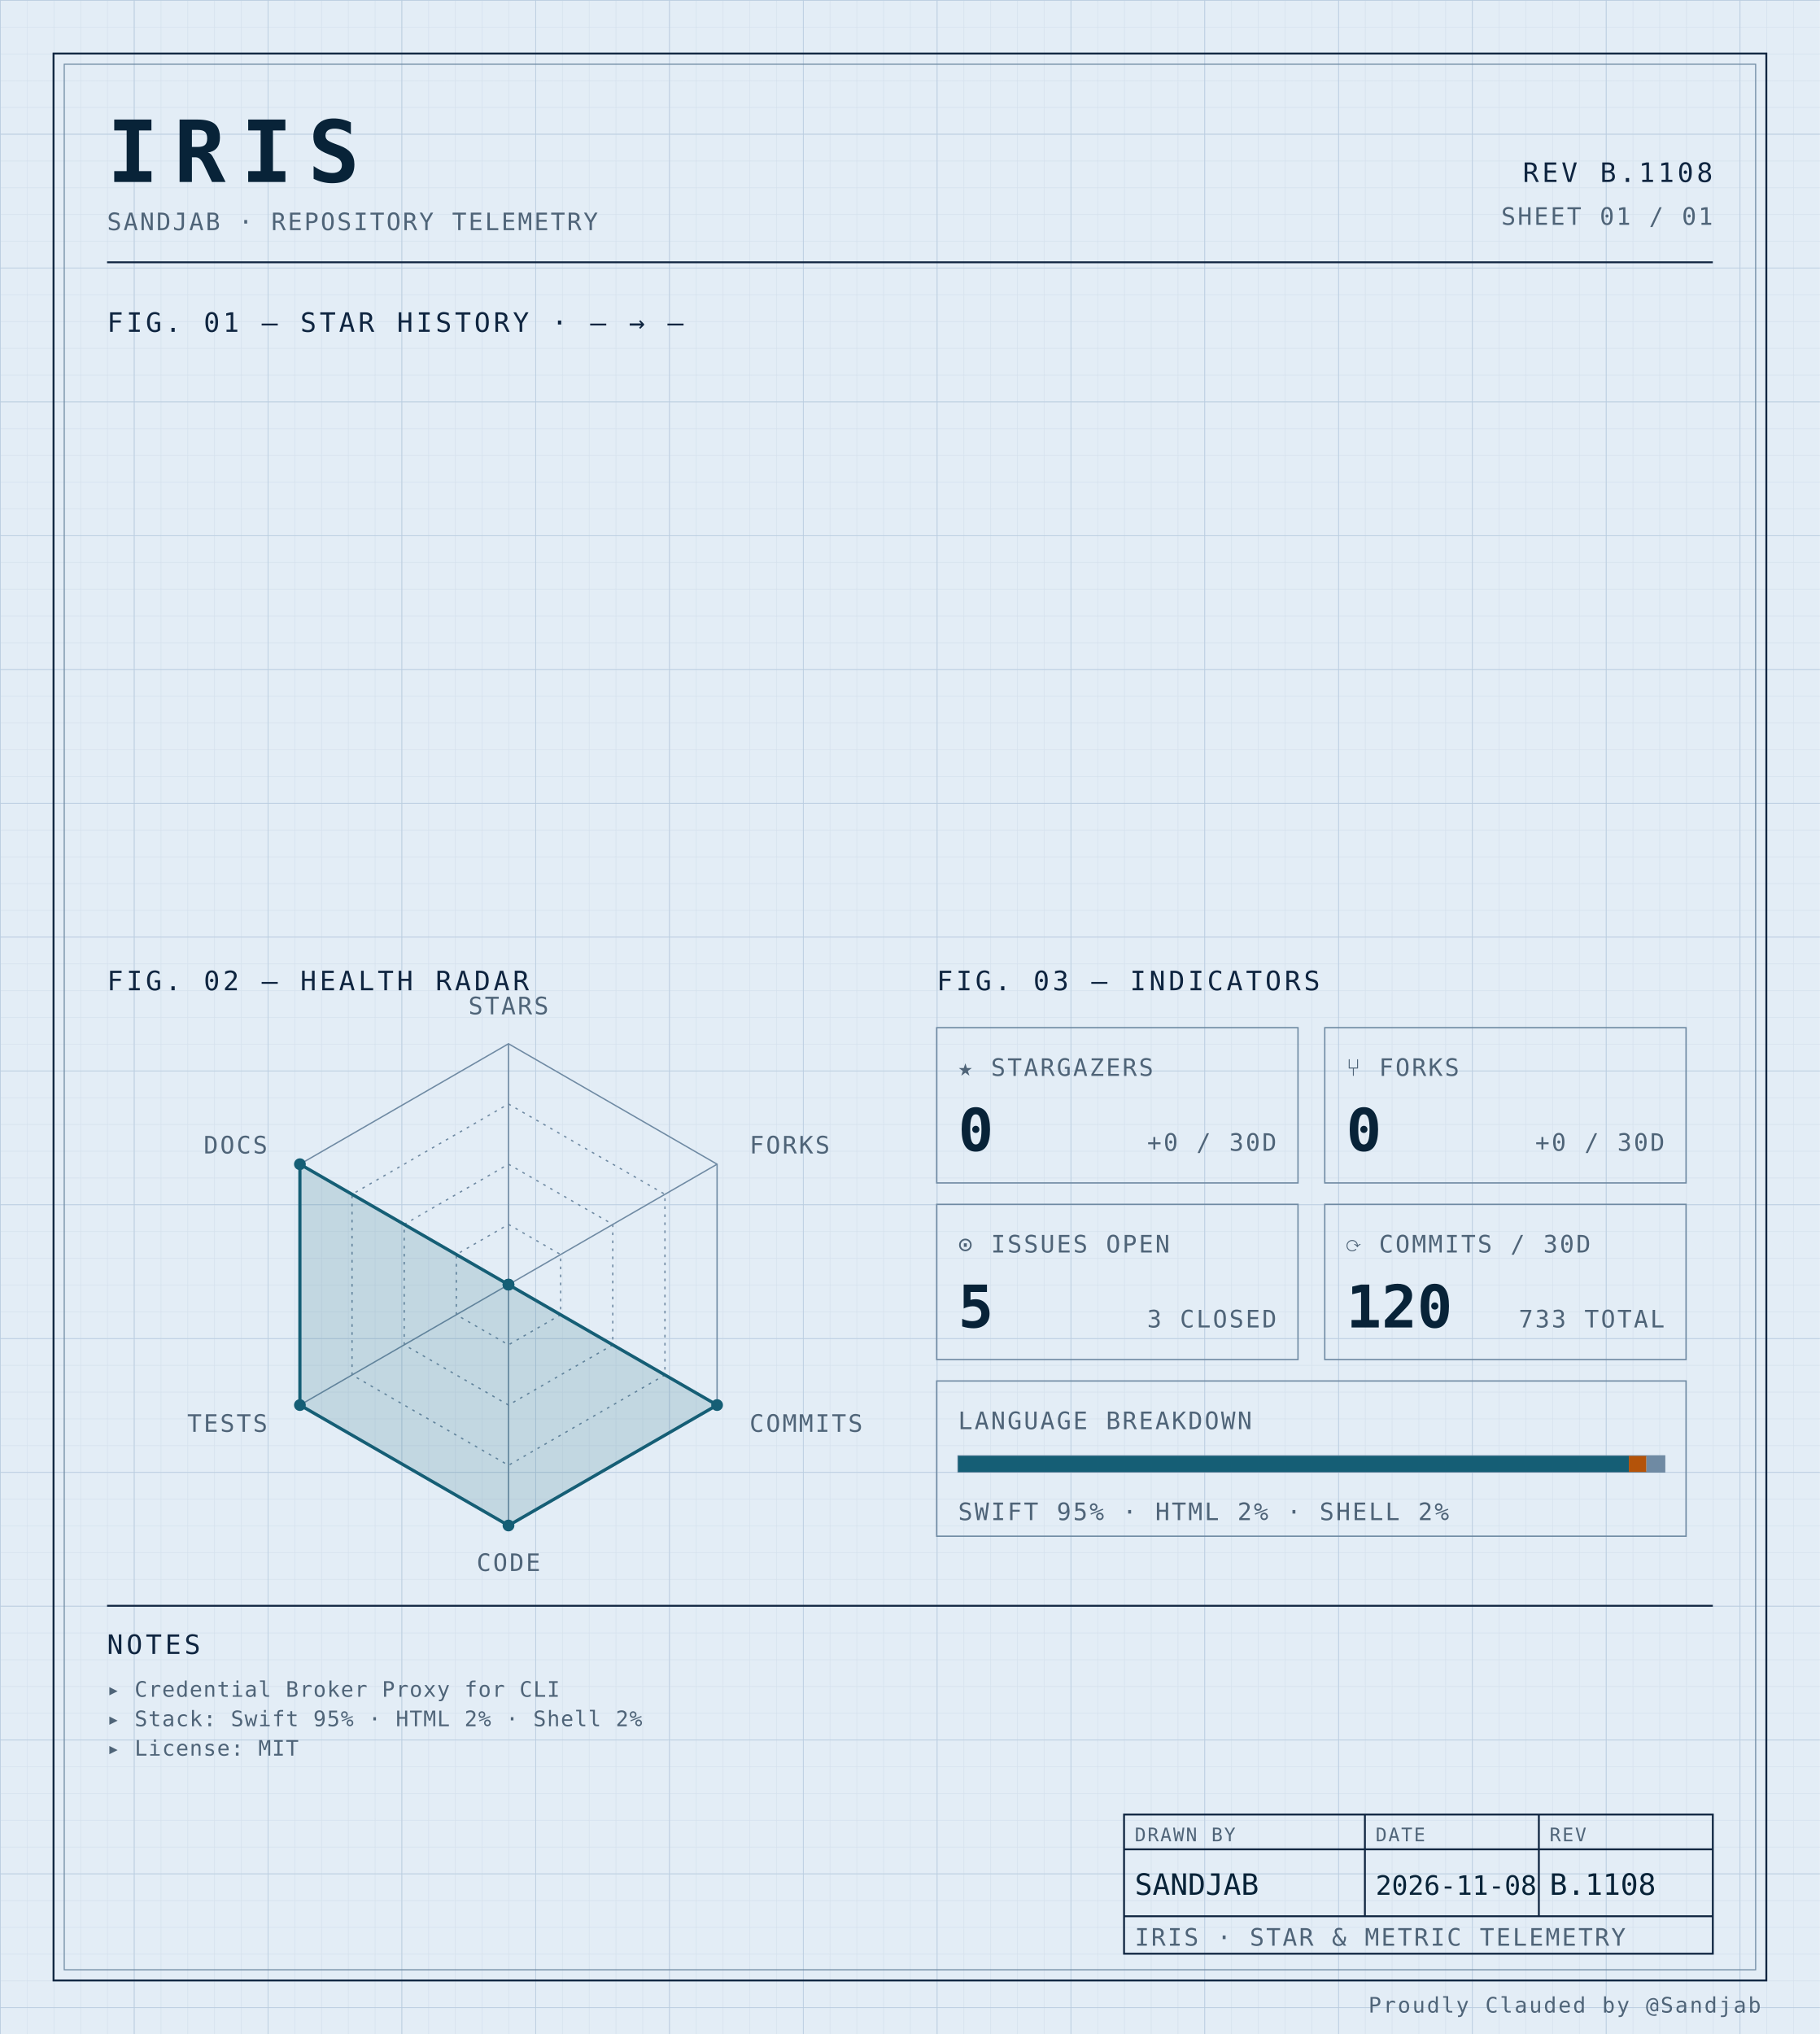
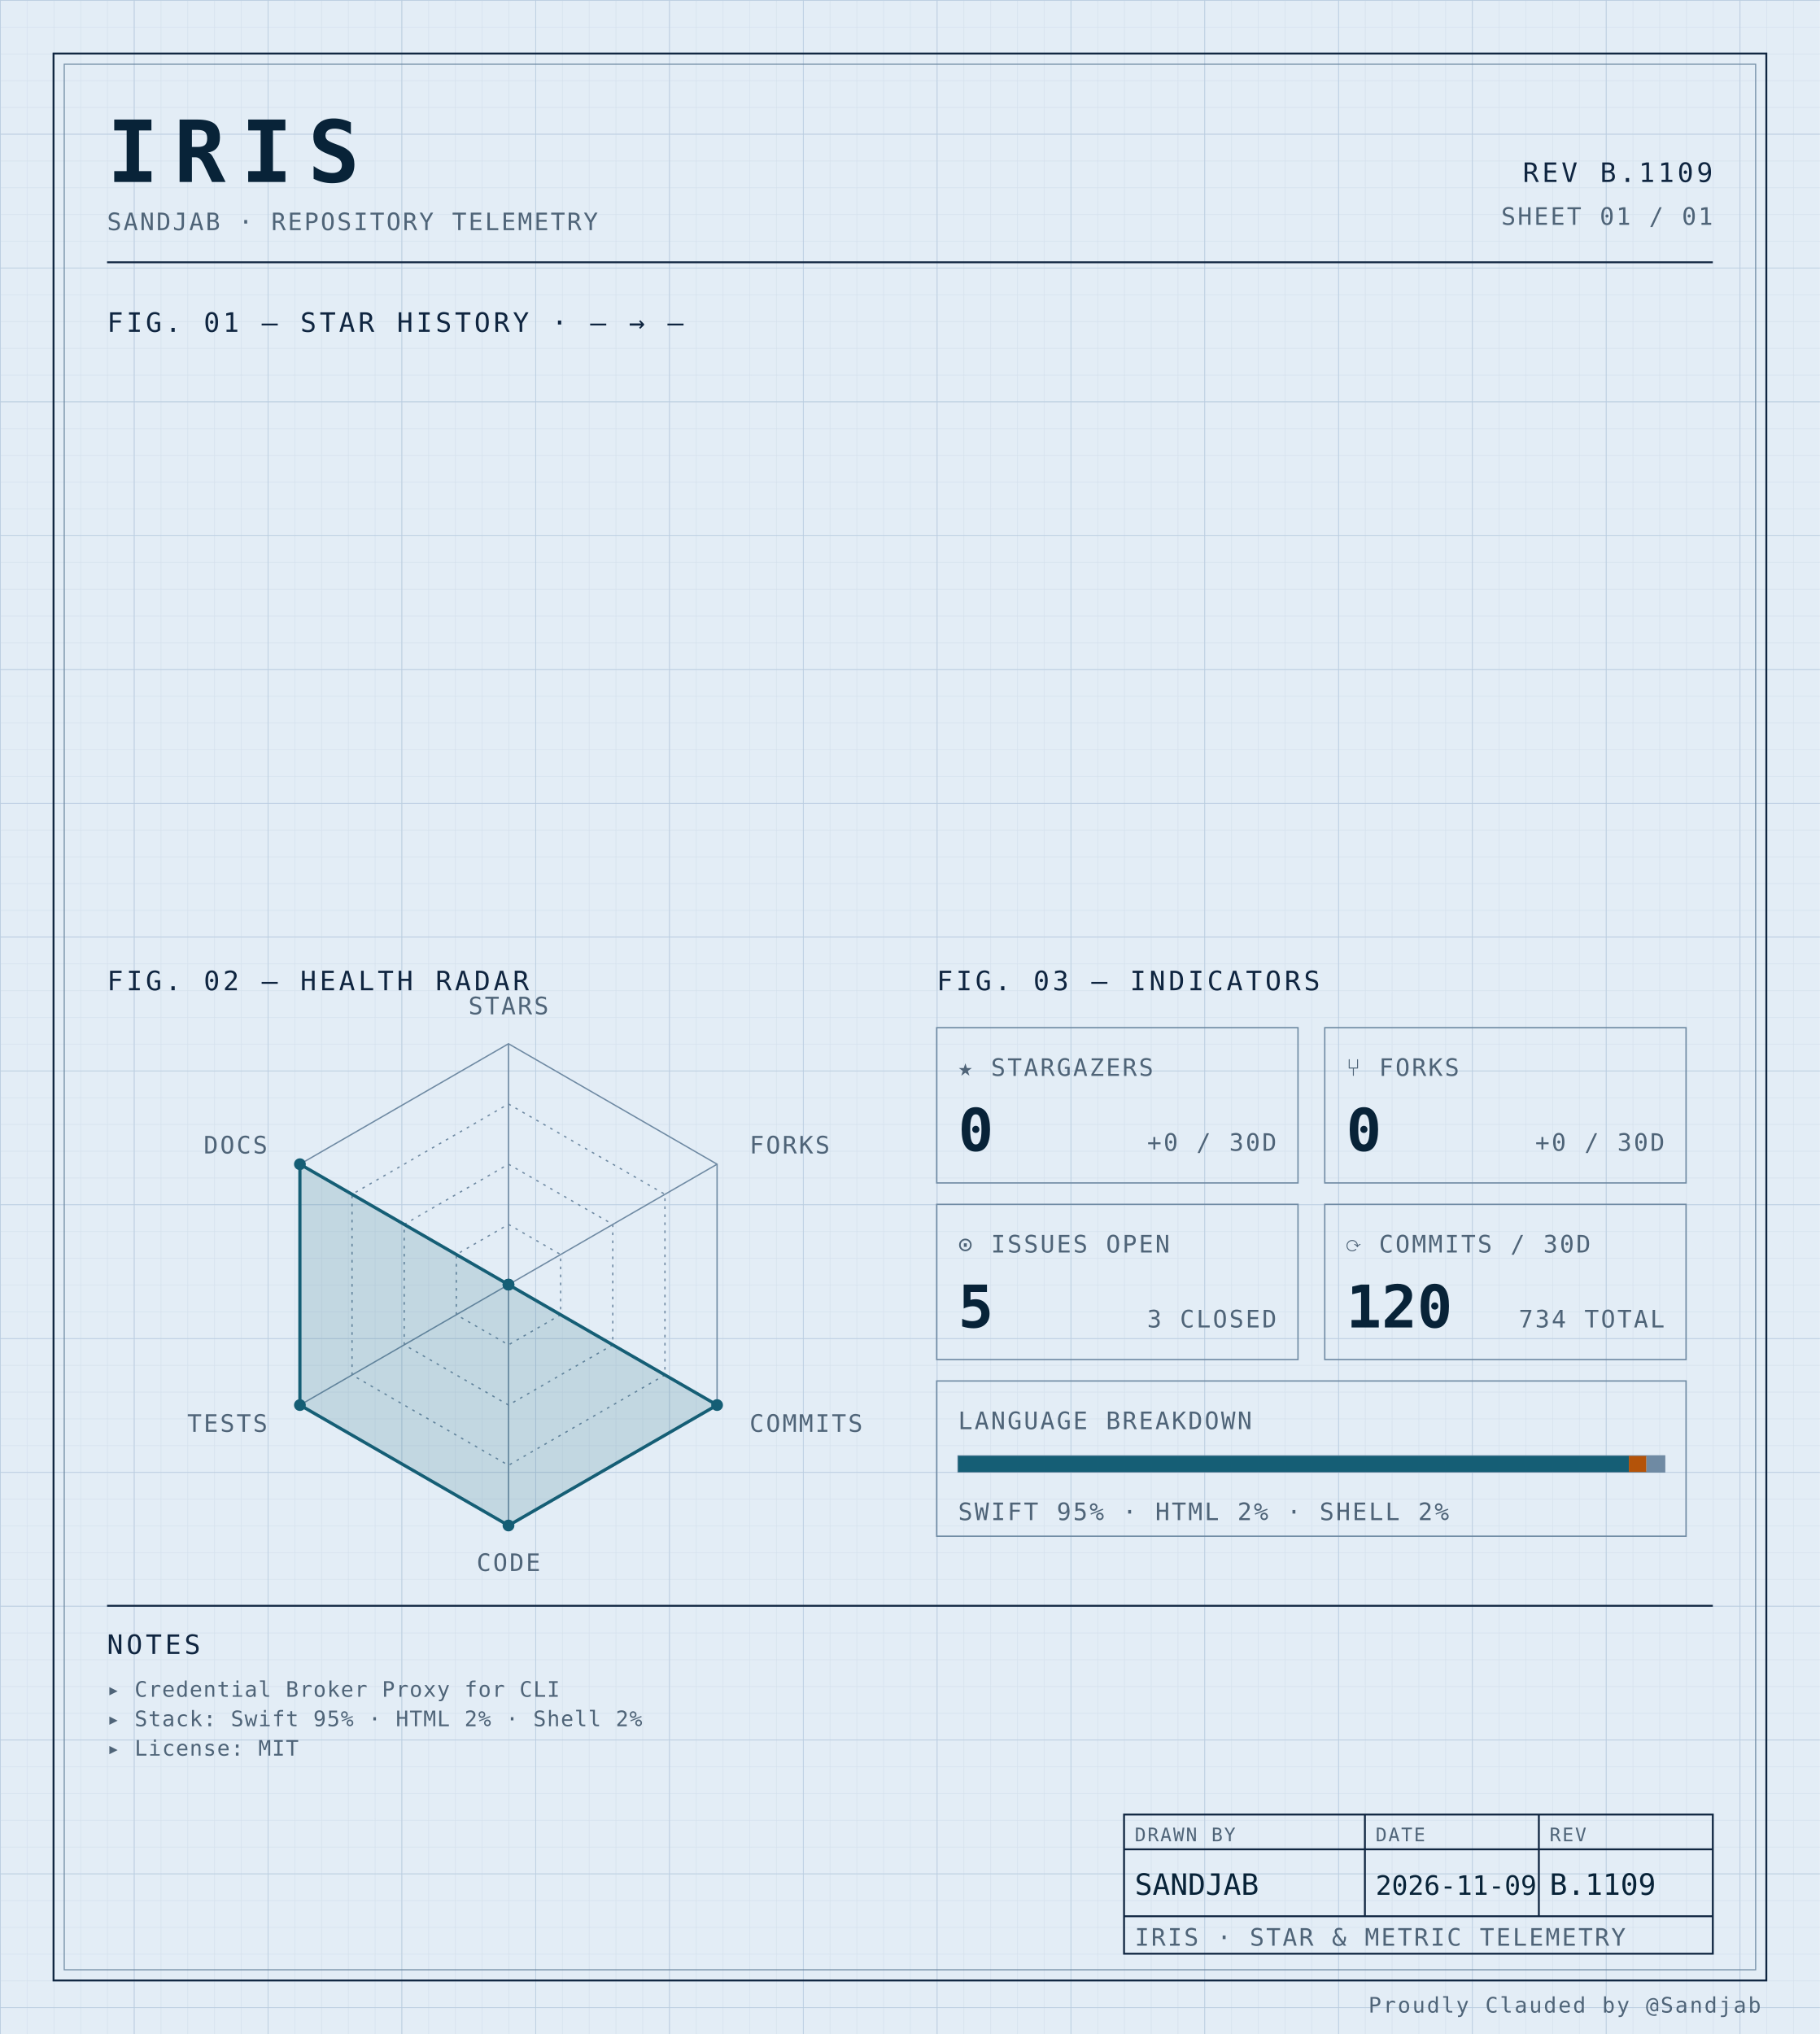
<svg xmlns="http://www.w3.org/2000/svg" width="100%" viewBox="0 0 680 760" role="img">
  <defs>
    <pattern id="grid-fine" width="10" height="10" patternUnits="userSpaceOnUse">
      <path d="M10 0H0V10" fill="none" stroke="#d4e0ec" stroke-width="0.4" />
    </pattern>
    <pattern id="grid-major" width="50" height="50" patternUnits="userSpaceOnUse">
      <path d="M50 0H0V50" fill="none" stroke="#b8cce0" stroke-width="0.5" />
    </pattern>
  </defs>
  <rect x="0" y="0" width="680" height="760" fill="#e3edf6" />
  <rect x="0" y="0" width="680" height="760" fill="url(#grid-fine)" />
  <rect x="0" y="0" width="680" height="760" fill="url(#grid-major)" />
  <rect x="20" y="20" width="640" height="720" fill="none" stroke="#0f2540" stroke-width="0.7" />
  <rect x="24" y="24" width="632" height="712" fill="none" stroke="#6f8aa3" stroke-width="0.4" />
  <text x="40" y="68" font-family="ui-monospace, 'SF Mono', 'JetBrains Mono', 'Cascadia Code', Consolas, monospace" font-size="32" font-weight="700" fill="#082338" text-anchor="start" letter-spacing="0.18em">IRIS</text>
  <text x="40" y="86" font-family="ui-monospace, 'SF Mono', 'JetBrains Mono', 'Cascadia Code', Consolas, monospace" font-size="9" font-weight="400" fill="#4f6478" text-anchor="start" letter-spacing="0.08em">SANDJAB · REPOSITORY TELEMETRY</text>
-   <text x="640" y="68" font-family="ui-monospace, 'SF Mono', 'JetBrains Mono', 'Cascadia Code', Consolas, monospace" font-size="10" font-weight="400" fill="#0f2540" text-anchor="end" letter-spacing="0.12em">REV B.1108</text>
+   <text x="640" y="68" font-family="ui-monospace, 'SF Mono', 'JetBrains Mono', 'Cascadia Code', Consolas, monospace" font-size="10" font-weight="400" fill="#0f2540" text-anchor="end" letter-spacing="0.12em">REV B.1109</text>
  <text x="640" y="84" font-family="ui-monospace, 'SF Mono', 'JetBrains Mono', 'Cascadia Code', Consolas, monospace" font-size="9" font-weight="400" fill="#4f6478" text-anchor="end" letter-spacing="0.08em">SHEET 01 / 01</text>
  <line x1="40" y1="98" x2="640" y2="98" stroke="#0f2540" stroke-width="0.7" />
  <text x="40" y="124" font-family="ui-monospace, 'SF Mono', 'JetBrains Mono', 'Cascadia Code', Consolas, monospace" font-size="10" font-weight="400" fill="#0f2540" text-anchor="start" letter-spacing="0.12em">FIG. 01 — STAR HISTORY · — → —</text>
  <text x="40" y="370" font-family="ui-monospace, 'SF Mono', 'JetBrains Mono', 'Cascadia Code', Consolas, monospace" font-size="10" font-weight="400" fill="#0f2540" text-anchor="start" letter-spacing="0.12em">FIG. 02 — HEALTH RADAR</text>
  <g transform="translate(190 480)">
    <polygon points="0.00,-90.00 77.94,-45.00 77.94,45.00 0.00,90.00 -77.94,45.00 -77.94,-45.00" fill="none" stroke="#6f8aa3" stroke-width="0.5" />
    <polygon points="0.00,-67.50 58.46,-33.75 58.46,33.75 0.00,67.50 -58.46,33.75 -58.46,-33.75" fill="none" stroke="#6f8aa3" stroke-width="0.5" stroke-dasharray="1,2" />
    <polygon points="0.00,-45.00 38.97,-22.50 38.97,22.50 0.00,45.00 -38.97,22.50 -38.97,-22.50" fill="none" stroke="#6f8aa3" stroke-width="0.5" stroke-dasharray="1,2" />
    <polygon points="0.00,-22.50 19.49,-11.25 19.49,11.25 0.00,22.50 -19.49,11.25 -19.49,-11.25" fill="none" stroke="#6f8aa3" stroke-width="0.5" stroke-dasharray="1,2" />
    <line x1="0" y1="0" x2="0.00" y2="-90.00" stroke="#6f8aa3" stroke-width="0.5" />
    <line x1="0" y1="0" x2="77.94" y2="-45.00" stroke="#6f8aa3" stroke-width="0.5" />
    <line x1="0" y1="0" x2="77.94" y2="45.00" stroke="#6f8aa3" stroke-width="0.5" />
    <line x1="0" y1="0" x2="0.00" y2="90.00" stroke="#6f8aa3" stroke-width="0.5" />
    <line x1="0" y1="0" x2="-77.94" y2="45.00" stroke="#6f8aa3" stroke-width="0.5" />
    <line x1="0" y1="0" x2="-77.94" y2="-45.00" stroke="#6f8aa3" stroke-width="0.5" />
    <polygon points="0.00,0.00 0.00,0.00 77.94,45.00 0.00,90.00 -77.94,45.00 -77.94,-45.00" fill="#155e75" fill-opacity="0.16" stroke="#155e75" stroke-width="1.2" />
    <circle cx="0.00" cy="0.00" r="2.2" fill="#155e75" />
    <circle cx="0.00" cy="0.00" r="2.2" fill="#155e75" />
    <circle cx="77.94" cy="45.00" r="2.2" fill="#155e75" />
    <circle cx="0.00" cy="90.00" r="2.2" fill="#155e75" />
    <circle cx="-77.94" cy="45.00" r="2.2" fill="#155e75" />
    <circle cx="-77.94" cy="-45.00" r="2.2" fill="#155e75" />
    <text x="6.3681633555662356e-15" y="-101" font-family="ui-monospace, 'SF Mono', 'JetBrains Mono', 'Cascadia Code', Consolas, monospace" font-size="9" font-weight="400" fill="#4f6478" text-anchor="middle" letter-spacing="0.08em">STARS</text>
    <text x="90.067" y="-49" font-family="ui-monospace, 'SF Mono', 'JetBrains Mono', 'Cascadia Code', Consolas, monospace" font-size="9" font-weight="400" fill="#4f6478" text-anchor="start" letter-spacing="0.08em">FORKS</text>
    <text x="90.067" y="55" font-family="ui-monospace, 'SF Mono', 'JetBrains Mono', 'Cascadia Code', Consolas, monospace" font-size="9" font-weight="400" fill="#4f6478" text-anchor="start" letter-spacing="0.08em">COMMITS</text>
    <text x="6.3681633555662356e-15" y="107" font-family="ui-monospace, 'SF Mono', 'JetBrains Mono', 'Cascadia Code', Consolas, monospace" font-size="9" font-weight="400" fill="#4f6478" text-anchor="middle" letter-spacing="0.08em">CODE</text>
    <text x="-90.067" y="55" font-family="ui-monospace, 'SF Mono', 'JetBrains Mono', 'Cascadia Code', Consolas, monospace" font-size="9" font-weight="400" fill="#4f6478" text-anchor="end" letter-spacing="0.08em">TESTS</text>
    <text x="-90.067" y="-49" font-family="ui-monospace, 'SF Mono', 'JetBrains Mono', 'Cascadia Code', Consolas, monospace" font-size="9" font-weight="400" fill="#4f6478" text-anchor="end" letter-spacing="0.08em">DOCS</text>
  </g>
  <text x="350" y="370" font-family="ui-monospace, 'SF Mono', 'JetBrains Mono', 'Cascadia Code', Consolas, monospace" font-size="10" font-weight="400" fill="#0f2540" text-anchor="start" letter-spacing="0.12em">FIG. 03 — INDICATORS</text>
  <rect x="350" y="384" width="135" height="58" fill="none" stroke="#6f8aa3" stroke-width="0.5" />
  <text x="358" y="402" font-family="ui-monospace, 'SF Mono', 'JetBrains Mono', 'Cascadia Code', Consolas, monospace" font-size="9" font-weight="400" fill="#4f6478" text-anchor="start" letter-spacing="0.08em">★ STARGAZERS</text>
  <text x="358" y="430" font-family="ui-monospace, 'SF Mono', 'JetBrains Mono', 'Cascadia Code', Consolas, monospace" font-size="22" font-weight="700" fill="#082338" text-anchor="start" letter-spacing="normal">0</text>
  <text x="477" y="430" font-family="ui-monospace, 'SF Mono', 'JetBrains Mono', 'Cascadia Code', Consolas, monospace" font-size="9" font-weight="400" fill="#4f6478" text-anchor="end" letter-spacing="0.08em">+0 / 30D</text>
  <rect x="495" y="384" width="135" height="58" fill="none" stroke="#6f8aa3" stroke-width="0.5" />
  <text x="503" y="402" font-family="ui-monospace, 'SF Mono', 'JetBrains Mono', 'Cascadia Code', Consolas, monospace" font-size="9" font-weight="400" fill="#4f6478" text-anchor="start" letter-spacing="0.08em">⑂ FORKS</text>
  <text x="503" y="430" font-family="ui-monospace, 'SF Mono', 'JetBrains Mono', 'Cascadia Code', Consolas, monospace" font-size="22" font-weight="700" fill="#082338" text-anchor="start" letter-spacing="normal">0</text>
  <text x="622" y="430" font-family="ui-monospace, 'SF Mono', 'JetBrains Mono', 'Cascadia Code', Consolas, monospace" font-size="9" font-weight="400" fill="#4f6478" text-anchor="end" letter-spacing="0.08em">+0 / 30D</text>
  <rect x="350" y="450" width="135" height="58" fill="none" stroke="#6f8aa3" stroke-width="0.5" />
  <text x="358" y="468" font-family="ui-monospace, 'SF Mono', 'JetBrains Mono', 'Cascadia Code', Consolas, monospace" font-size="9" font-weight="400" fill="#4f6478" text-anchor="start" letter-spacing="0.08em">⊙ ISSUES OPEN</text>
  <text x="358" y="496" font-family="ui-monospace, 'SF Mono', 'JetBrains Mono', 'Cascadia Code', Consolas, monospace" font-size="22" font-weight="700" fill="#082338" text-anchor="start" letter-spacing="normal">5</text>
  <text x="477" y="496" font-family="ui-monospace, 'SF Mono', 'JetBrains Mono', 'Cascadia Code', Consolas, monospace" font-size="9" font-weight="400" fill="#4f6478" text-anchor="end" letter-spacing="0.08em">3 CLOSED</text>
  <rect x="495" y="450" width="135" height="58" fill="none" stroke="#6f8aa3" stroke-width="0.5" />
  <text x="503" y="468" font-family="ui-monospace, 'SF Mono', 'JetBrains Mono', 'Cascadia Code', Consolas, monospace" font-size="9" font-weight="400" fill="#4f6478" text-anchor="start" letter-spacing="0.08em">⟳ COMMITS / 30D</text>
  <text x="503" y="496" font-family="ui-monospace, 'SF Mono', 'JetBrains Mono', 'Cascadia Code', Consolas, monospace" font-size="22" font-weight="700" fill="#082338" text-anchor="start" letter-spacing="normal">120</text>
-   <text x="622" y="496" font-family="ui-monospace, 'SF Mono', 'JetBrains Mono', 'Cascadia Code', Consolas, monospace" font-size="9" font-weight="400" fill="#4f6478" text-anchor="end" letter-spacing="0.08em">733 TOTAL</text>
+   <text x="622" y="496" font-family="ui-monospace, 'SF Mono', 'JetBrains Mono', 'Cascadia Code', Consolas, monospace" font-size="9" font-weight="400" fill="#4f6478" text-anchor="end" letter-spacing="0.08em">734 TOTAL</text>
  <rect x="350" y="516" width="280" height="58" fill="none" stroke="#6f8aa3" stroke-width="0.5" />
  <text x="358" y="534" font-family="ui-monospace, 'SF Mono', 'JetBrains Mono', 'Cascadia Code', Consolas, monospace" font-size="9" font-weight="400" fill="#4f6478" text-anchor="start" letter-spacing="0.08em">LANGUAGE BREAKDOWN</text>
  <rect x="358" y="544" width="264" height="6" fill="none" stroke="#6f8aa3" stroke-width="0.5" />
  <rect x="358" y="544" width="250.62" height="6" fill="#155e75" />
  <rect x="608.623" y="544" width="6.57" height="6" fill="#b45309" />
  <rect x="615.192" y="544" width="6.81" height="6" fill="#6f8aa3" />
  <text x="358" y="568" font-family="ui-monospace, 'SF Mono', 'JetBrains Mono', 'Cascadia Code', Consolas, monospace" font-size="9" font-weight="400" fill="#4f6478" text-anchor="start" letter-spacing="0.08em">SWIFT 95% · HTML 2% · SHELL 2%</text>
  <line x1="40" y1="600" x2="640" y2="600" stroke="#0f2540" stroke-width="0.7" />
  <text x="40" y="618" font-family="ui-monospace, 'SF Mono', 'JetBrains Mono', 'Cascadia Code', Consolas, monospace" font-size="10" font-weight="400" fill="#0f2540" text-anchor="start" letter-spacing="0.12em">NOTES</text>
  <text x="40" y="634" font-family="ui-monospace, 'SF Mono', 'JetBrains Mono', 'Cascadia Code', Consolas, monospace" font-size="8" font-weight="400" fill="#4f6478" text-anchor="start" letter-spacing="0.04em">▸ Credential Broker Proxy for CLI</text>
  <text x="40" y="645" font-family="ui-monospace, 'SF Mono', 'JetBrains Mono', 'Cascadia Code', Consolas, monospace" font-size="8" font-weight="400" fill="#4f6478" text-anchor="start" letter-spacing="0.04em">▸ Stack: Swift 95% · HTML 2% · Shell 2%</text>
  <text x="40" y="656" font-family="ui-monospace, 'SF Mono', 'JetBrains Mono', 'Cascadia Code', Consolas, monospace" font-size="8" font-weight="400" fill="#4f6478" text-anchor="start" letter-spacing="0.04em">▸ License: MIT</text>
  <rect x="420" y="678" width="220" height="52" fill="none" stroke="#0f2540" stroke-width="0.7" />
  <line x1="420" y1="691" x2="640" y2="691" stroke="#0f2540" stroke-width="0.7" />
  <line x1="420" y1="716" x2="640" y2="716" stroke="#0f2540" stroke-width="0.7" />
  <line x1="510" y1="678" x2="510" y2="716" stroke="#0f2540" stroke-width="0.7" />
  <line x1="575" y1="678" x2="575" y2="716" stroke="#0f2540" stroke-width="0.7" />
  <text x="424" y="688" font-family="ui-monospace, 'SF Mono', 'JetBrains Mono', 'Cascadia Code', Consolas, monospace" font-size="7" font-weight="400" fill="#4f6478" text-anchor="start" letter-spacing="0.08em">DRAWN BY</text>
  <text x="514" y="688" font-family="ui-monospace, 'SF Mono', 'JetBrains Mono', 'Cascadia Code', Consolas, monospace" font-size="7" font-weight="400" fill="#4f6478" text-anchor="start" letter-spacing="0.08em">DATE</text>
  <text x="579" y="688" font-family="ui-monospace, 'SF Mono', 'JetBrains Mono', 'Cascadia Code', Consolas, monospace" font-size="7" font-weight="400" fill="#4f6478" text-anchor="start" letter-spacing="0.08em">REV</text>
  <text x="424" y="708" font-family="ui-monospace, 'SF Mono', 'JetBrains Mono', 'Cascadia Code', Consolas, monospace" font-size="11" font-weight="400" fill="#082338" text-anchor="start" letter-spacing="normal">SANDJAB</text>
-   <text x="514" y="708" font-family="ui-monospace, 'SF Mono', 'JetBrains Mono', 'Cascadia Code', Consolas, monospace" font-size="10" font-weight="400" fill="#082338" text-anchor="start" letter-spacing="normal">2026-11-08</text>
-   <text x="579" y="708" font-family="ui-monospace, 'SF Mono', 'JetBrains Mono', 'Cascadia Code', Consolas, monospace" font-size="11" font-weight="400" fill="#082338" text-anchor="start" letter-spacing="normal">B.1108</text>
+   <text x="514" y="708" font-family="ui-monospace, 'SF Mono', 'JetBrains Mono', 'Cascadia Code', Consolas, monospace" font-size="10" font-weight="400" fill="#082338" text-anchor="start" letter-spacing="normal">2026-11-09</text>
+   <text x="579" y="708" font-family="ui-monospace, 'SF Mono', 'JetBrains Mono', 'Cascadia Code', Consolas, monospace" font-size="11" font-weight="400" fill="#082338" text-anchor="start" letter-spacing="normal">B.1109</text>
  <text x="424" y="727" font-family="ui-monospace, 'SF Mono', 'JetBrains Mono', 'Cascadia Code', Consolas, monospace" font-size="9" font-weight="400" fill="#4f6478" text-anchor="start" letter-spacing="0.08em">IRIS · STAR &amp; METRIC TELEMETRY</text>
  <text x="658" y="752" font-family="ui-monospace, 'SF Mono', 'JetBrains Mono', 'Cascadia Code', Consolas, monospace" font-size="8" font-weight="400" fill="#4f6478" text-anchor="end" letter-spacing="0.08em">Proudly Clauded by @Sandjab</text>
</svg>
